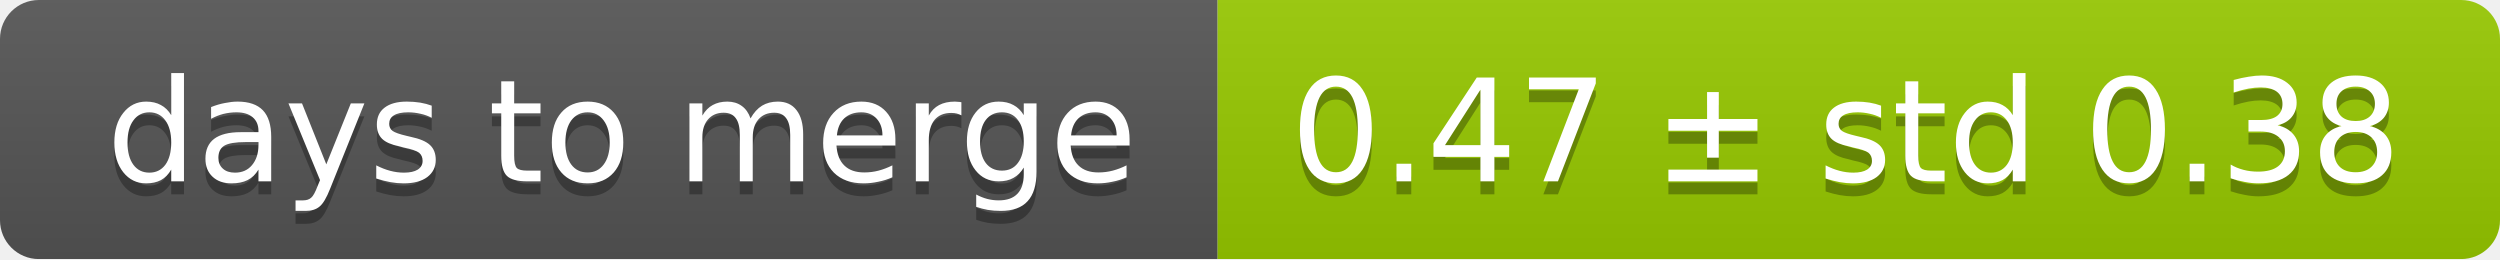
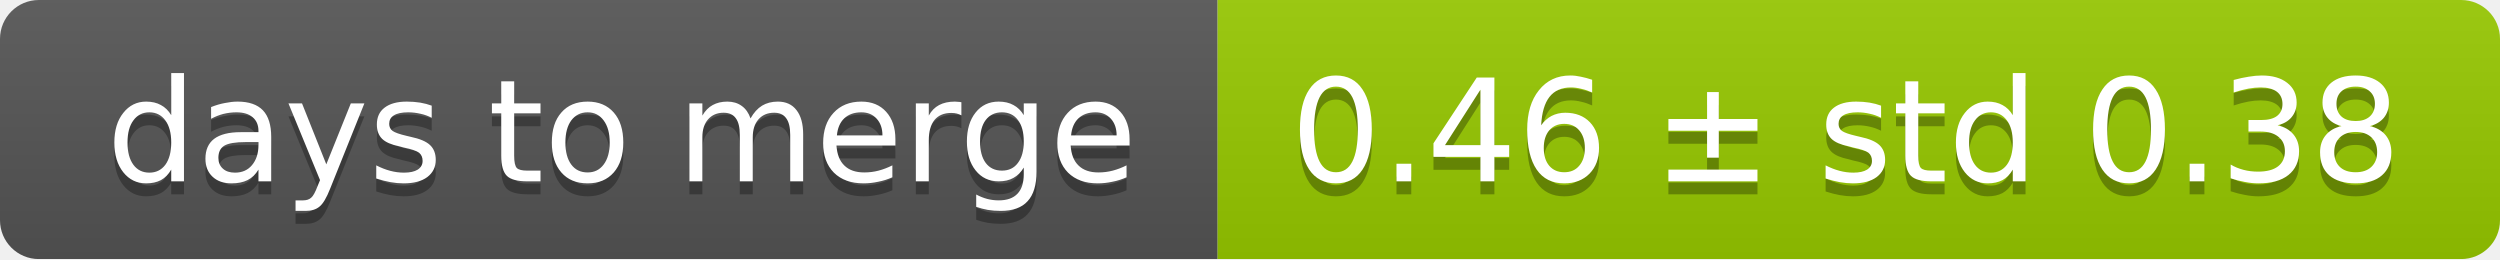
<svg xmlns="http://www.w3.org/2000/svg" width="193" height="20">
  <linearGradient id="smooth" x2="0" y2="100%">
    <stop offset="0" stop-color="#bbb" stop-opacity=".1" />
    <stop offset="1" stop-opacity=".1" />
  </linearGradient>
  <mask id="round">
    <rect width="193" height="20" rx="3" fill="#fff" />
  </mask>
  <g mask="url(#round)">
    <rect width="94" height="20" fill="#555" />
    <rect x="94" width="99" height="20" fill="#97ca00" />
    <rect width="193" height="20" fill="url(#smooth)" />
  </g>
  <g fill="#fff" text-anchor="middle" font-family="DejaVu Sans,Verdana,Geneva,sans-serif" font-size="11">
    <text x="48" y="15" fill="#010101" fill-opacity=".3">days to merge</text>
    <text x="48" y="14">days to merge</text>
-     <text x="142.5" y="15" fill="#010101" fill-opacity=".3">0.47 ± std 0.38</text>
-     <text x="142.5" y="14">0.47 ± std 0.38</text>
+     <text x="142.5" y="15" fill="#010101" fill-opacity=".3">0.46 ± std 0.38</text>
+     <text x="142.5" y="14">0.46 ± std 0.38</text>
  </g>
</svg>
